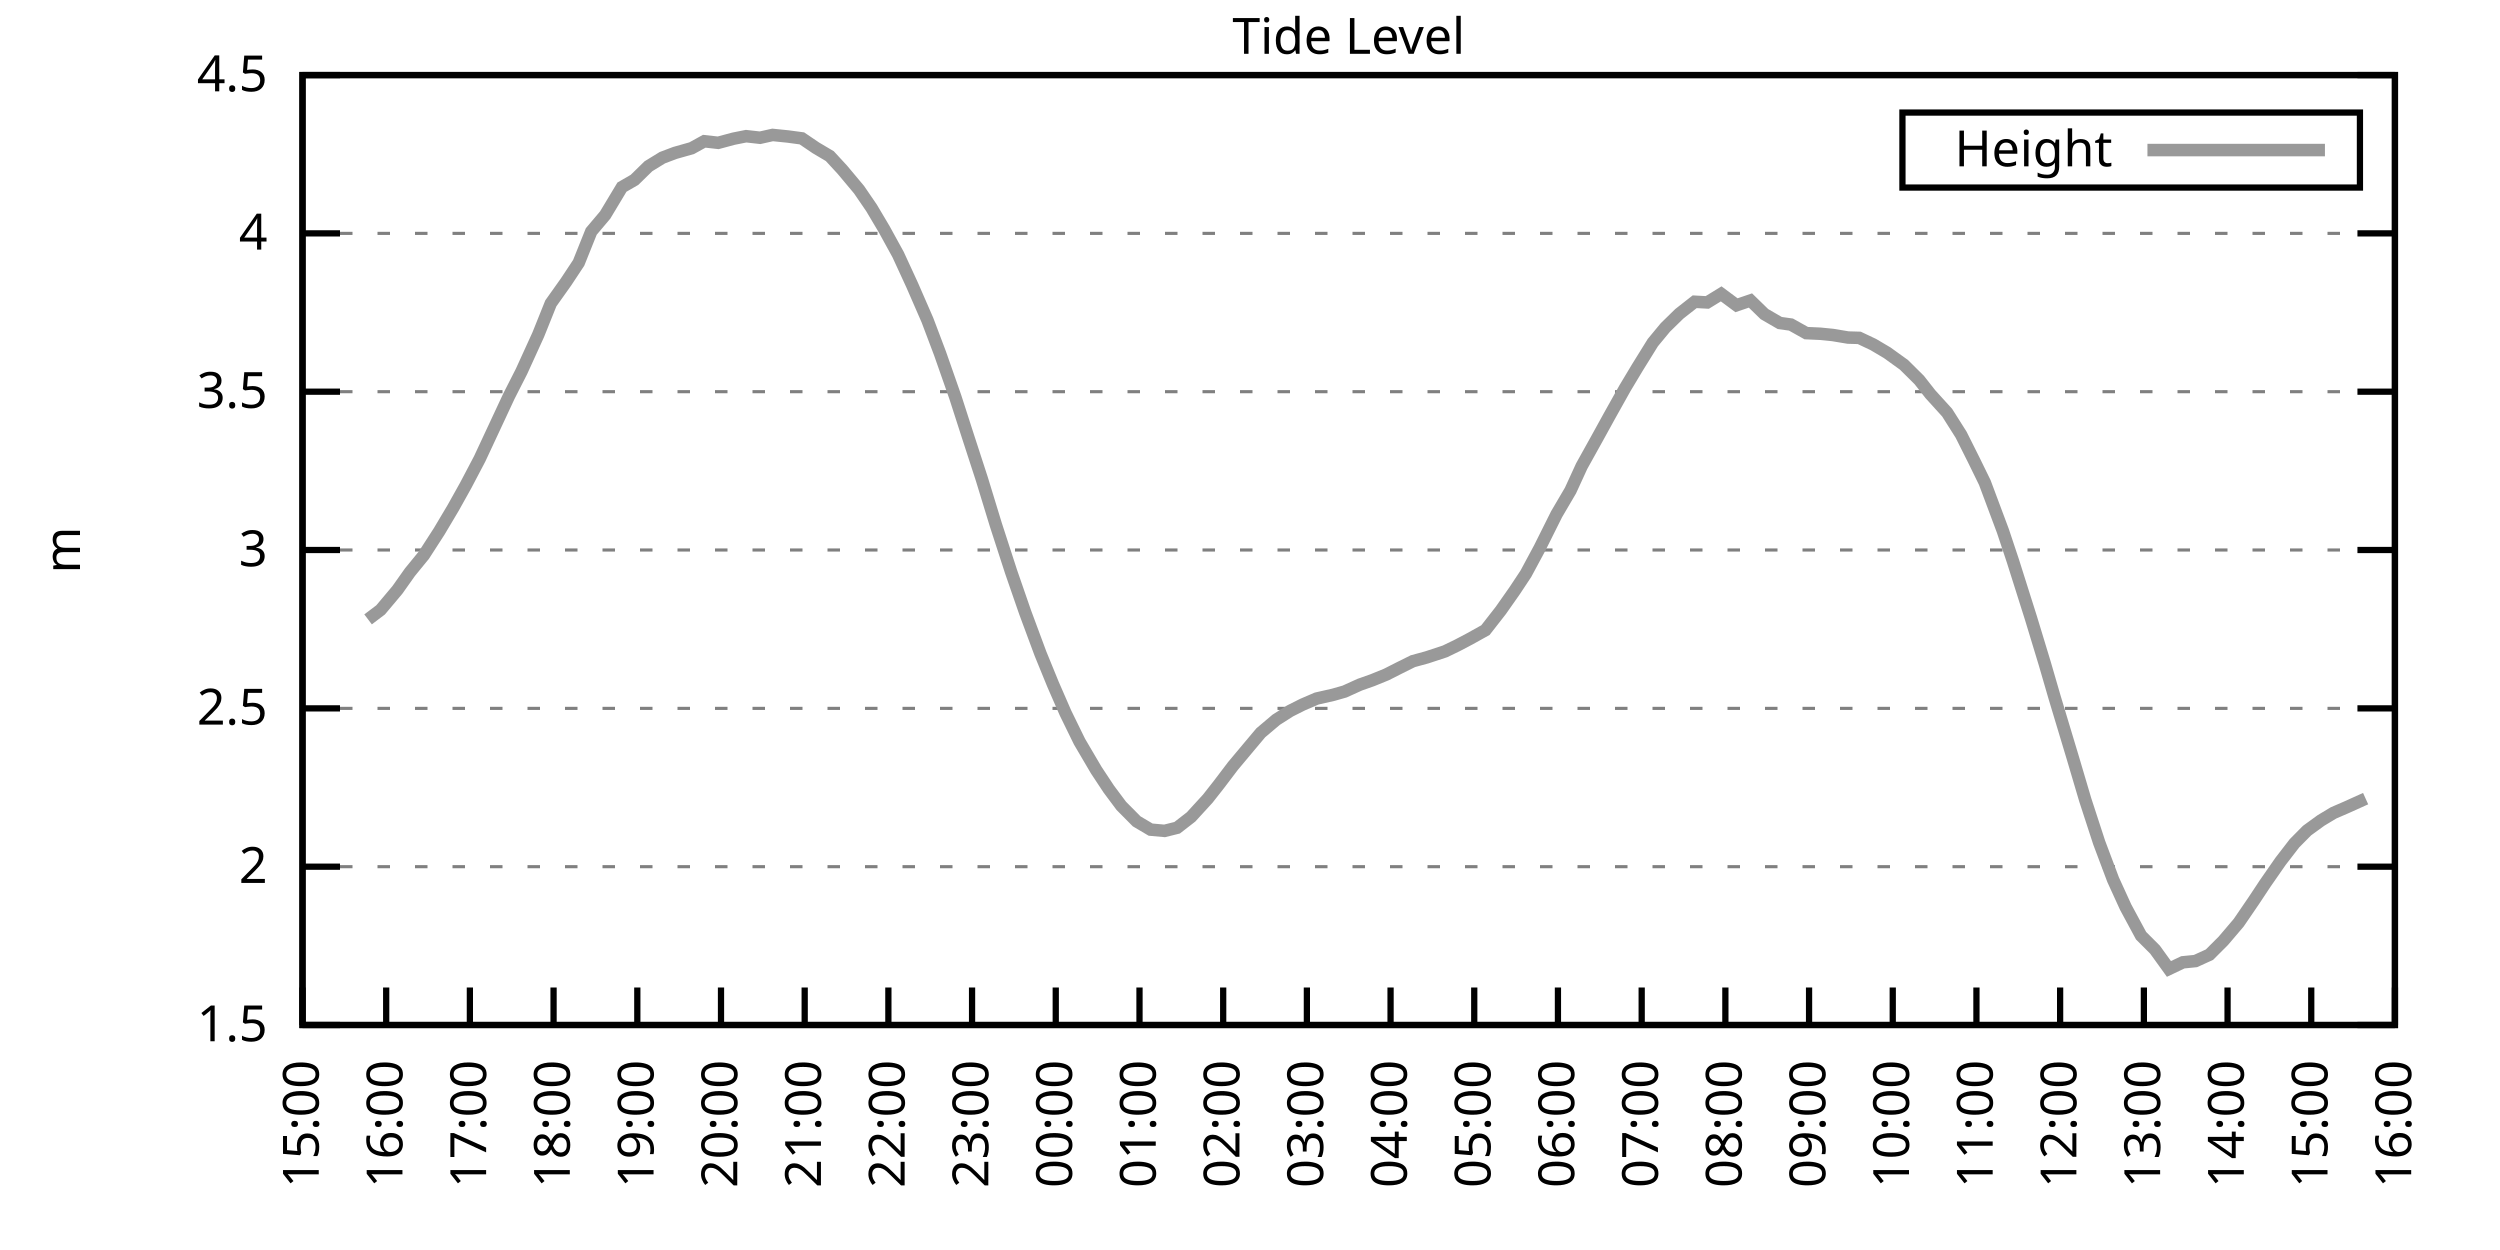
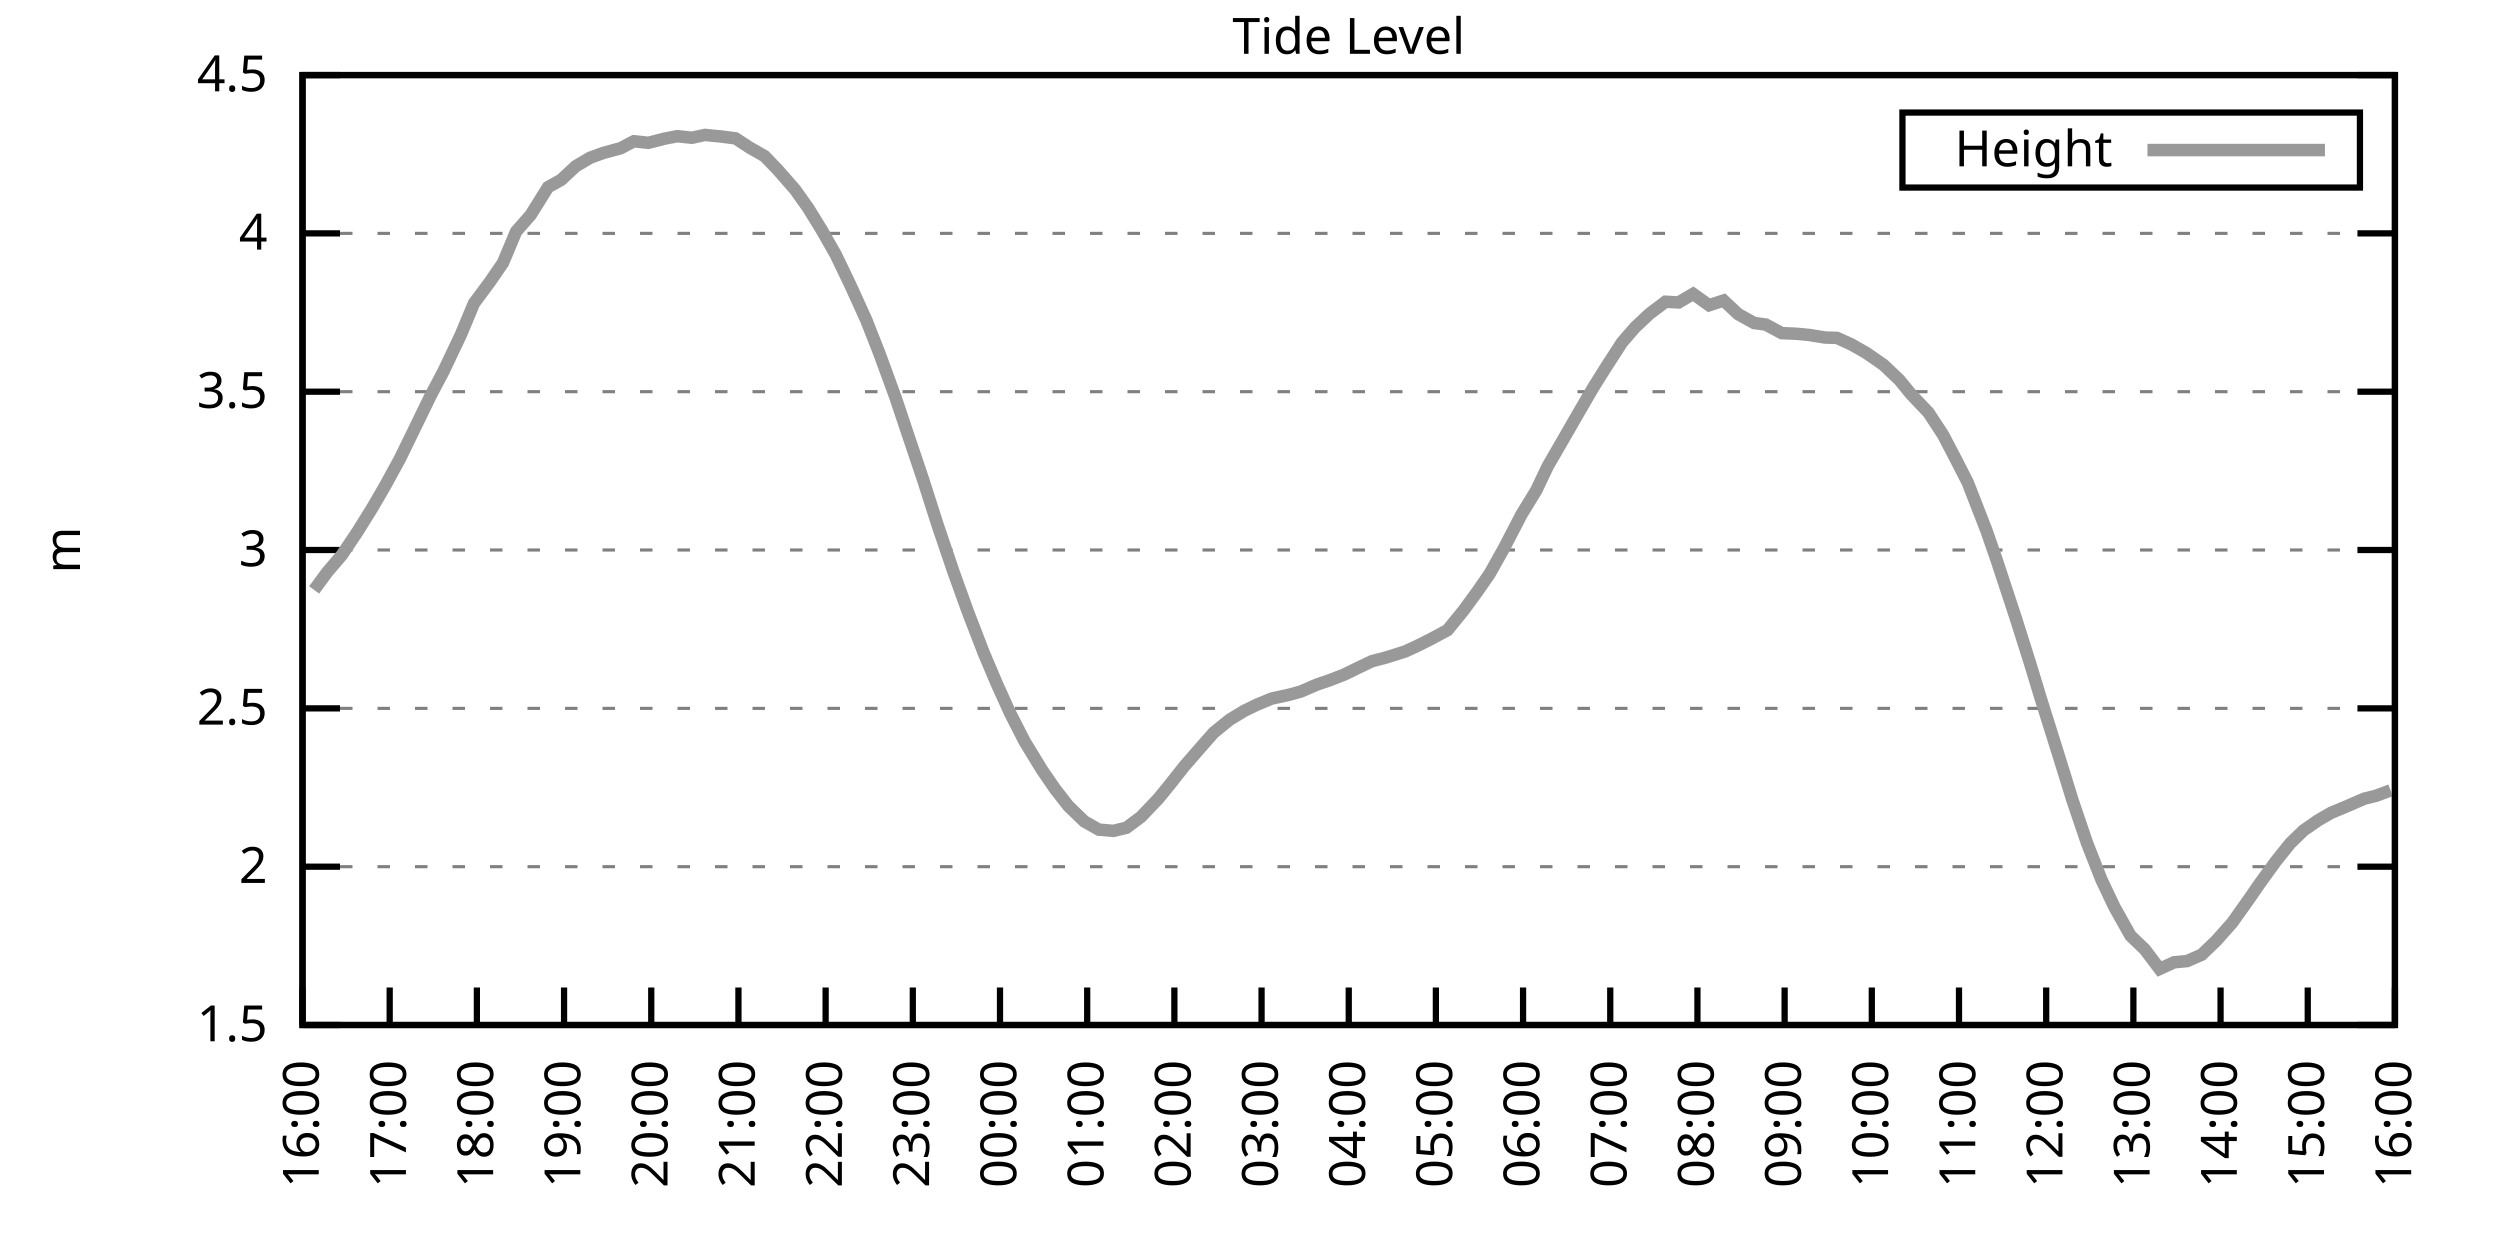
<svg xmlns="http://www.w3.org/2000/svg" xmlns:xlink="http://www.w3.org/1999/xlink" width="400" height="200" viewBox="0 0 400 200">
  <g id="gnuplot_canvas">
    <rect x="0" y="0" width="400" height="200" fill="none" />
    <defs>
      <circle id="gpDot" r="0.5" stroke-width="0.5" stroke="currentColor" />
      <path id="gpPt0" stroke-width="0.333" stroke="currentColor" d="M-1,0 h2 M0,-1 v2" />
      <path id="gpPt1" stroke-width="0.333" stroke="currentColor" d="M-1,-1 L1,1 M1,-1 L-1,1" />
      <path id="gpPt2" stroke-width="0.333" stroke="currentColor" d="M-1,0 L1,0 M0,-1 L0,1 M-1,-1 L1,1 M-1,1 L1,-1" />
      <rect id="gpPt3" stroke-width="0.333" stroke="currentColor" x="-1" y="-1" width="2" height="2" />
      <rect id="gpPt4" stroke-width="0.333" stroke="currentColor" fill="currentColor" x="-1" y="-1" width="2" height="2" />
      <circle id="gpPt5" stroke-width="0.333" stroke="currentColor" cx="0" cy="0" r="1" />
      <use xlink:href="#gpPt5" id="gpPt6" fill="currentColor" stroke="none" />
      <path id="gpPt7" stroke-width="0.333" stroke="currentColor" d="M0,-1.33 L-1.33,0.67 L1.33,0.67 z" />
      <use xlink:href="#gpPt7" id="gpPt8" fill="currentColor" stroke="none" />
      <use xlink:href="#gpPt7" id="gpPt9" stroke="currentColor" transform="rotate(180)" />
      <use xlink:href="#gpPt9" id="gpPt10" fill="currentColor" stroke="none" />
      <use xlink:href="#gpPt3" id="gpPt11" stroke="currentColor" transform="rotate(45)" />
      <use xlink:href="#gpPt11" id="gpPt12" fill="currentColor" stroke="none" />
      <path id="gpPt13" stroke-width="0.333" stroke="currentColor" d="M0,1.330 L1.265,0.411 L0.782,-1.067 L-0.782,-1.076 L-1.265,0.411 z" />
      <use xlink:href="#gpPt13" id="gpPt14" fill="currentColor" stroke="none" />
      <filter id="textbox" filterUnits="objectBoundingBox" x="0" y="0" height="1" width="1">
        <feFlood flood-color="white" flood-opacity="1" result="bgnd" />
        <feComposite in="SourceGraphic" in2="bgnd" operator="atop" />
      </filter>
      <filter id="greybox" filterUnits="objectBoundingBox" x="0" y="0" height="1" width="1">
        <feFlood flood-color="lightgrey" flood-opacity="1" result="grey" />
        <feComposite in="SourceGraphic" in2="grey" operator="atop" />
      </filter>
    </defs>
    <g fill="none" color="white" stroke="currentColor" stroke-width="1.00" stroke-linecap="butt" stroke-linejoin="miter">
</g>
    <g fill="none" color="black" stroke="currentColor" stroke-width="1.00" stroke-linecap="butt" stroke-linejoin="miter">
      <g stroke="none" shape-rendering="crispEdges">
        <polygon fill="rgb(255, 255, 255)" points="48.40,164.00 383.18,164.00 383.18,12.02 48.40,12.02 " />
      </g>
    </g>
    <g fill="none" color="black" stroke="currentColor" stroke-width="1.00" stroke-linecap="butt" stroke-linejoin="miter">
</g>
    <g fill="none" color="black" stroke="black" stroke-width="0.50" stroke-linecap="butt" stroke-linejoin="miter">
</g>
    <g fill="none" color="gray" stroke="currentColor" stroke-width="0.50" stroke-linecap="butt" stroke-linejoin="miter">
      <path stroke="gray" stroke-dasharray="2,4" class="gridline" d="M48.40,164.00 L383.19,164.00  " />
    </g>
    <g fill="none" color="gray" stroke="gray" stroke-width="1.00" stroke-linecap="butt" stroke-linejoin="miter">
</g>
    <g fill="none" color="black" stroke="currentColor" stroke-width="1.00" stroke-linecap="butt" stroke-linejoin="miter">
      <path stroke="black" d="M48.40,164.00 L54.40,164.00 M383.19,164.00 L377.19,164.00  " />
      <g transform="translate(42.80,166.60)" stroke="none" fill="black" font-family="Sans" font-size="8.00" text-anchor="end">
        <text>
          <tspan font-family="Sans"> 1.5</tspan>
        </text>
      </g>
    </g>
    <g fill="none" color="black" stroke="currentColor" stroke-width="1.00" stroke-linecap="butt" stroke-linejoin="miter">
</g>
    <g fill="none" color="black" stroke="black" stroke-width="0.50" stroke-linecap="butt" stroke-linejoin="miter">
</g>
    <g fill="none" color="gray" stroke="currentColor" stroke-width="0.50" stroke-linecap="butt" stroke-linejoin="miter">
      <path stroke="gray" stroke-dasharray="2,4" class="gridline" d="M48.40,138.67 L383.19,138.67  " />
    </g>
    <g fill="none" color="gray" stroke="gray" stroke-width="1.00" stroke-linecap="butt" stroke-linejoin="miter">
</g>
    <g fill="none" color="black" stroke="currentColor" stroke-width="1.00" stroke-linecap="butt" stroke-linejoin="miter">
      <path stroke="black" d="M48.40,138.67 L54.40,138.67 M383.19,138.67 L377.19,138.67  " />
      <g transform="translate(42.80,141.27)" stroke="none" fill="black" font-family="Sans" font-size="8.00" text-anchor="end">
        <text>
          <tspan font-family="Sans"> 2</tspan>
        </text>
      </g>
    </g>
    <g fill="none" color="black" stroke="currentColor" stroke-width="1.00" stroke-linecap="butt" stroke-linejoin="miter">
</g>
    <g fill="none" color="black" stroke="black" stroke-width="0.50" stroke-linecap="butt" stroke-linejoin="miter">
</g>
    <g fill="none" color="gray" stroke="currentColor" stroke-width="0.50" stroke-linecap="butt" stroke-linejoin="miter">
      <path stroke="gray" stroke-dasharray="2,4" class="gridline" d="M48.40,113.34 L383.19,113.34  " />
    </g>
    <g fill="none" color="gray" stroke="gray" stroke-width="1.00" stroke-linecap="butt" stroke-linejoin="miter">
</g>
    <g fill="none" color="black" stroke="currentColor" stroke-width="1.00" stroke-linecap="butt" stroke-linejoin="miter">
      <path stroke="black" d="M48.40,113.34 L54.40,113.34 M383.19,113.34 L377.19,113.34  " />
      <g transform="translate(42.80,115.94)" stroke="none" fill="black" font-family="Sans" font-size="8.00" text-anchor="end">
        <text>
          <tspan font-family="Sans"> 2.5</tspan>
        </text>
      </g>
    </g>
    <g fill="none" color="black" stroke="currentColor" stroke-width="1.00" stroke-linecap="butt" stroke-linejoin="miter">
</g>
    <g fill="none" color="black" stroke="black" stroke-width="0.50" stroke-linecap="butt" stroke-linejoin="miter">
</g>
    <g fill="none" color="gray" stroke="currentColor" stroke-width="0.50" stroke-linecap="butt" stroke-linejoin="miter">
      <path stroke="gray" stroke-dasharray="2,4" class="gridline" d="M48.40,88.00 L383.19,88.00  " />
    </g>
    <g fill="none" color="gray" stroke="gray" stroke-width="1.00" stroke-linecap="butt" stroke-linejoin="miter">
</g>
    <g fill="none" color="black" stroke="currentColor" stroke-width="1.00" stroke-linecap="butt" stroke-linejoin="miter">
      <path stroke="black" d="M48.40,88.00 L54.40,88.00 M383.19,88.00 L377.19,88.00  " />
      <g transform="translate(42.80,90.60)" stroke="none" fill="black" font-family="Sans" font-size="8.00" text-anchor="end">
        <text>
          <tspan font-family="Sans"> 3</tspan>
        </text>
      </g>
    </g>
    <g fill="none" color="black" stroke="currentColor" stroke-width="1.00" stroke-linecap="butt" stroke-linejoin="miter">
</g>
    <g fill="none" color="black" stroke="black" stroke-width="0.50" stroke-linecap="butt" stroke-linejoin="miter">
</g>
    <g fill="none" color="gray" stroke="currentColor" stroke-width="0.50" stroke-linecap="butt" stroke-linejoin="miter">
      <path stroke="gray" stroke-dasharray="2,4" class="gridline" d="M48.40,62.67 L383.19,62.67  " />
    </g>
    <g fill="none" color="gray" stroke="gray" stroke-width="1.00" stroke-linecap="butt" stroke-linejoin="miter">
</g>
    <g fill="none" color="black" stroke="currentColor" stroke-width="1.00" stroke-linecap="butt" stroke-linejoin="miter">
      <path stroke="black" d="M48.40,62.67 L54.40,62.67 M383.19,62.67 L377.19,62.67  " />
      <g transform="translate(42.80,65.27)" stroke="none" fill="black" font-family="Sans" font-size="8.00" text-anchor="end">
        <text>
          <tspan font-family="Sans"> 3.5</tspan>
        </text>
      </g>
    </g>
    <g fill="none" color="black" stroke="currentColor" stroke-width="1.00" stroke-linecap="butt" stroke-linejoin="miter">
</g>
    <g fill="none" color="black" stroke="black" stroke-width="0.50" stroke-linecap="butt" stroke-linejoin="miter">
</g>
    <g fill="none" color="gray" stroke="currentColor" stroke-width="0.50" stroke-linecap="butt" stroke-linejoin="miter">
      <path stroke="gray" stroke-dasharray="2,4" class="gridline" d="M48.40,37.34 L383.19,37.34  " />
    </g>
    <g fill="none" color="gray" stroke="gray" stroke-width="1.00" stroke-linecap="butt" stroke-linejoin="miter">
</g>
    <g fill="none" color="black" stroke="currentColor" stroke-width="1.00" stroke-linecap="butt" stroke-linejoin="miter">
      <path stroke="black" d="M48.40,37.34 L54.40,37.34 M383.19,37.34 L377.19,37.34  " />
      <g transform="translate(42.80,39.94)" stroke="none" fill="black" font-family="Sans" font-size="8.00" text-anchor="end">
        <text>
          <tspan font-family="Sans"> 4</tspan>
        </text>
      </g>
    </g>
    <g fill="none" color="black" stroke="currentColor" stroke-width="1.00" stroke-linecap="butt" stroke-linejoin="miter">
</g>
    <g fill="none" color="black" stroke="black" stroke-width="0.50" stroke-linecap="butt" stroke-linejoin="miter">
</g>
    <g fill="none" color="gray" stroke="currentColor" stroke-width="0.50" stroke-linecap="butt" stroke-linejoin="miter">
      <path stroke="gray" stroke-dasharray="2,4" class="gridline" d="M48.40,12.01 L383.19,12.01  " />
    </g>
    <g fill="none" color="gray" stroke="gray" stroke-width="1.00" stroke-linecap="butt" stroke-linejoin="miter">
</g>
    <g fill="none" color="black" stroke="currentColor" stroke-width="1.00" stroke-linecap="butt" stroke-linejoin="miter">
      <path stroke="black" d="M48.40,12.01 L54.40,12.01 M383.19,12.01 L377.19,12.01  " />
      <g transform="translate(42.80,14.61)" stroke="none" fill="black" font-family="Sans" font-size="8.00" text-anchor="end">
        <text>
          <tspan font-family="Sans"> 4.5</tspan>
        </text>
      </g>
    </g>
    <g fill="none" color="black" stroke="currentColor" stroke-width="1.00" stroke-linecap="butt" stroke-linejoin="miter">
      <path stroke="black" d="M48.40,164.00 L48.40,158.00  " />
      <g transform="translate(51.00,169.60) rotate(270.00)" stroke="none" fill="black" font-family="Sans" font-size="8.00" text-anchor="end">
        <text>
-           <tspan font-family="Sans">15:00</tspan>
-         </text>
-       </g>
-     </g>
-     <g fill="none" color="black" stroke="currentColor" stroke-width="1.00" stroke-linecap="butt" stroke-linejoin="miter">
-       <path stroke="black" d="M61.79,164.00 L61.79,158.00  " />
-       <g transform="translate(64.39,169.60) rotate(270.00)" stroke="none" fill="black" font-family="Sans" font-size="8.00" text-anchor="end">
-         <text>
          <tspan font-family="Sans">16:00</tspan>
        </text>
      </g>
    </g>
    <g fill="none" color="black" stroke="currentColor" stroke-width="1.00" stroke-linecap="butt" stroke-linejoin="miter">
-       <path stroke="black" d="M75.18,164.00 L75.18,158.00  " />
-       <g transform="translate(77.78,169.60) rotate(270.00)" stroke="none" fill="black" font-family="Sans" font-size="8.00" text-anchor="end">
+       <path stroke="black" d="M62.35,164.00 L62.35,158.00  " />
+       <g transform="translate(64.95,169.60) rotate(270.00)" stroke="none" fill="black" font-family="Sans" font-size="8.00" text-anchor="end">
        <text>
          <tspan font-family="Sans">17:00</tspan>
        </text>
      </g>
    </g>
    <g fill="none" color="black" stroke="currentColor" stroke-width="1.00" stroke-linecap="butt" stroke-linejoin="miter">
-       <path stroke="black" d="M88.57,164.00 L88.57,158.00  " />
-       <g transform="translate(91.17,169.60) rotate(270.00)" stroke="none" fill="black" font-family="Sans" font-size="8.00" text-anchor="end">
+       <path stroke="black" d="M76.30,164.00 L76.30,158.00  " />
+       <g transform="translate(78.90,169.60) rotate(270.00)" stroke="none" fill="black" font-family="Sans" font-size="8.00" text-anchor="end">
        <text>
          <tspan font-family="Sans">18:00</tspan>
        </text>
      </g>
    </g>
    <g fill="none" color="black" stroke="currentColor" stroke-width="1.00" stroke-linecap="butt" stroke-linejoin="miter">
-       <path stroke="black" d="M101.97,164.00 L101.97,158.00  " />
-       <g transform="translate(104.57,169.60) rotate(270.00)" stroke="none" fill="black" font-family="Sans" font-size="8.00" text-anchor="end">
+       <path stroke="black" d="M90.25,164.00 L90.25,158.00  " />
+       <g transform="translate(92.85,169.60) rotate(270.00)" stroke="none" fill="black" font-family="Sans" font-size="8.00" text-anchor="end">
        <text>
          <tspan font-family="Sans">19:00</tspan>
        </text>
      </g>
    </g>
    <g fill="none" color="black" stroke="currentColor" stroke-width="1.00" stroke-linecap="butt" stroke-linejoin="miter">
-       <path stroke="black" d="M115.36,164.00 L115.36,158.00  " />
-       <g transform="translate(117.96,169.60) rotate(270.00)" stroke="none" fill="black" font-family="Sans" font-size="8.00" text-anchor="end">
+       <path stroke="black" d="M104.20,164.00 L104.20,158.00  " />
+       <g transform="translate(106.80,169.60) rotate(270.00)" stroke="none" fill="black" font-family="Sans" font-size="8.00" text-anchor="end">
        <text>
          <tspan font-family="Sans">20:00</tspan>
        </text>
      </g>
    </g>
    <g fill="none" color="black" stroke="currentColor" stroke-width="1.00" stroke-linecap="butt" stroke-linejoin="miter">
-       <path stroke="black" d="M128.75,164.00 L128.75,158.00  " />
-       <g transform="translate(131.35,169.60) rotate(270.00)" stroke="none" fill="black" font-family="Sans" font-size="8.00" text-anchor="end">
+       <path stroke="black" d="M118.15,164.00 L118.15,158.00  " />
+       <g transform="translate(120.75,169.60) rotate(270.00)" stroke="none" fill="black" font-family="Sans" font-size="8.00" text-anchor="end">
        <text>
          <tspan font-family="Sans">21:00</tspan>
        </text>
      </g>
    </g>
    <g fill="none" color="black" stroke="currentColor" stroke-width="1.00" stroke-linecap="butt" stroke-linejoin="miter">
-       <path stroke="black" d="M142.14,164.00 L142.14,158.00  " />
-       <g transform="translate(144.74,169.60) rotate(270.00)" stroke="none" fill="black" font-family="Sans" font-size="8.00" text-anchor="end">
+       <path stroke="black" d="M132.10,164.00 L132.10,158.00  " />
+       <g transform="translate(134.70,169.60) rotate(270.00)" stroke="none" fill="black" font-family="Sans" font-size="8.00" text-anchor="end">
        <text>
          <tspan font-family="Sans">22:00</tspan>
        </text>
      </g>
    </g>
    <g fill="none" color="black" stroke="currentColor" stroke-width="1.00" stroke-linecap="butt" stroke-linejoin="miter">
-       <path stroke="black" d="M155.53,164.00 L155.53,158.00  " />
-       <g transform="translate(158.13,169.60) rotate(270.00)" stroke="none" fill="black" font-family="Sans" font-size="8.00" text-anchor="end">
+       <path stroke="black" d="M146.05,164.00 L146.05,158.00  " />
+       <g transform="translate(148.65,169.60) rotate(270.00)" stroke="none" fill="black" font-family="Sans" font-size="8.00" text-anchor="end">
        <text>
          <tspan font-family="Sans">23:00</tspan>
        </text>
      </g>
    </g>
    <g fill="none" color="black" stroke="currentColor" stroke-width="1.00" stroke-linecap="butt" stroke-linejoin="miter">
-       <path stroke="black" d="M168.92,164.00 L168.92,158.00  " />
-       <g transform="translate(171.52,169.60) rotate(270.00)" stroke="none" fill="black" font-family="Sans" font-size="8.00" text-anchor="end">
+       <path stroke="black" d="M160.00,164.00 L160.00,158.00  " />
+       <g transform="translate(162.60,169.60) rotate(270.00)" stroke="none" fill="black" font-family="Sans" font-size="8.00" text-anchor="end">
        <text>
          <tspan font-family="Sans">00:00</tspan>
        </text>
      </g>
    </g>
    <g fill="none" color="black" stroke="currentColor" stroke-width="1.00" stroke-linecap="butt" stroke-linejoin="miter">
-       <path stroke="black" d="M182.32,164.00 L182.32,158.00  " />
-       <g transform="translate(184.92,169.60) rotate(270.00)" stroke="none" fill="black" font-family="Sans" font-size="8.00" text-anchor="end">
+       <path stroke="black" d="M173.95,164.00 L173.95,158.00  " />
+       <g transform="translate(176.55,169.60) rotate(270.00)" stroke="none" fill="black" font-family="Sans" font-size="8.00" text-anchor="end">
        <text>
          <tspan font-family="Sans">01:00</tspan>
        </text>
      </g>
    </g>
    <g fill="none" color="black" stroke="currentColor" stroke-width="1.00" stroke-linecap="butt" stroke-linejoin="miter">
-       <path stroke="black" d="M195.71,164.00 L195.71,158.00  " />
-       <g transform="translate(198.31,169.60) rotate(270.00)" stroke="none" fill="black" font-family="Sans" font-size="8.00" text-anchor="end">
+       <path stroke="black" d="M187.90,164.00 L187.90,158.00  " />
+       <g transform="translate(190.50,169.60) rotate(270.00)" stroke="none" fill="black" font-family="Sans" font-size="8.00" text-anchor="end">
        <text>
          <tspan font-family="Sans">02:00</tspan>
        </text>
      </g>
    </g>
    <g fill="none" color="black" stroke="currentColor" stroke-width="1.00" stroke-linecap="butt" stroke-linejoin="miter">
-       <path stroke="black" d="M209.10,164.00 L209.10,158.00  " />
-       <g transform="translate(211.70,169.60) rotate(270.00)" stroke="none" fill="black" font-family="Sans" font-size="8.00" text-anchor="end">
+       <path stroke="black" d="M201.85,164.00 L201.85,158.00  " />
+       <g transform="translate(204.45,169.60) rotate(270.00)" stroke="none" fill="black" font-family="Sans" font-size="8.00" text-anchor="end">
        <text>
          <tspan font-family="Sans">03:00</tspan>
        </text>
      </g>
    </g>
    <g fill="none" color="black" stroke="currentColor" stroke-width="1.00" stroke-linecap="butt" stroke-linejoin="miter">
-       <path stroke="black" d="M222.49,164.00 L222.49,158.00  " />
-       <g transform="translate(225.09,169.60) rotate(270.00)" stroke="none" fill="black" font-family="Sans" font-size="8.00" text-anchor="end">
+       <path stroke="black" d="M215.80,164.00 L215.80,158.00  " />
+       <g transform="translate(218.40,169.60) rotate(270.00)" stroke="none" fill="black" font-family="Sans" font-size="8.00" text-anchor="end">
        <text>
          <tspan font-family="Sans">04:00</tspan>
        </text>
      </g>
    </g>
    <g fill="none" color="black" stroke="currentColor" stroke-width="1.00" stroke-linecap="butt" stroke-linejoin="miter">
-       <path stroke="black" d="M235.88,164.00 L235.88,158.00  " />
-       <g transform="translate(238.48,169.60) rotate(270.00)" stroke="none" fill="black" font-family="Sans" font-size="8.00" text-anchor="end">
+       <path stroke="black" d="M229.74,164.00 L229.74,158.00  " />
+       <g transform="translate(232.34,169.60) rotate(270.00)" stroke="none" fill="black" font-family="Sans" font-size="8.00" text-anchor="end">
        <text>
          <tspan font-family="Sans">05:00</tspan>
        </text>
      </g>
    </g>
    <g fill="none" color="black" stroke="currentColor" stroke-width="1.00" stroke-linecap="butt" stroke-linejoin="miter">
-       <path stroke="black" d="M249.27,164.00 L249.27,158.00  " />
-       <g transform="translate(251.87,169.60) rotate(270.00)" stroke="none" fill="black" font-family="Sans" font-size="8.00" text-anchor="end">
+       <path stroke="black" d="M243.69,164.00 L243.69,158.00  " />
+       <g transform="translate(246.29,169.60) rotate(270.00)" stroke="none" fill="black" font-family="Sans" font-size="8.00" text-anchor="end">
        <text>
          <tspan font-family="Sans">06:00</tspan>
        </text>
      </g>
    </g>
    <g fill="none" color="black" stroke="currentColor" stroke-width="1.00" stroke-linecap="butt" stroke-linejoin="miter">
-       <path stroke="black" d="M262.67,164.00 L262.67,158.00  " />
-       <g transform="translate(265.27,169.60) rotate(270.00)" stroke="none" fill="black" font-family="Sans" font-size="8.00" text-anchor="end">
+       <path stroke="black" d="M257.64,164.00 L257.64,158.00  " />
+       <g transform="translate(260.24,169.60) rotate(270.00)" stroke="none" fill="black" font-family="Sans" font-size="8.00" text-anchor="end">
        <text>
          <tspan font-family="Sans">07:00</tspan>
        </text>
      </g>
    </g>
    <g fill="none" color="black" stroke="currentColor" stroke-width="1.00" stroke-linecap="butt" stroke-linejoin="miter">
-       <path stroke="black" d="M276.06,164.00 L276.06,158.00  " />
-       <g transform="translate(278.66,169.60) rotate(270.00)" stroke="none" fill="black" font-family="Sans" font-size="8.00" text-anchor="end">
+       <path stroke="black" d="M271.59,164.00 L271.59,158.00  " />
+       <g transform="translate(274.19,169.60) rotate(270.00)" stroke="none" fill="black" font-family="Sans" font-size="8.00" text-anchor="end">
        <text>
          <tspan font-family="Sans">08:00</tspan>
        </text>
      </g>
    </g>
    <g fill="none" color="black" stroke="currentColor" stroke-width="1.00" stroke-linecap="butt" stroke-linejoin="miter">
-       <path stroke="black" d="M289.45,164.00 L289.45,158.00  " />
-       <g transform="translate(292.05,169.60) rotate(270.00)" stroke="none" fill="black" font-family="Sans" font-size="8.00" text-anchor="end">
+       <path stroke="black" d="M285.54,164.00 L285.54,158.00  " />
+       <g transform="translate(288.14,169.60) rotate(270.00)" stroke="none" fill="black" font-family="Sans" font-size="8.00" text-anchor="end">
        <text>
          <tspan font-family="Sans">09:00</tspan>
        </text>
      </g>
    </g>
    <g fill="none" color="black" stroke="currentColor" stroke-width="1.00" stroke-linecap="butt" stroke-linejoin="miter">
-       <path stroke="black" d="M302.84,164.00 L302.84,158.00  " />
-       <g transform="translate(305.44,169.60) rotate(270.00)" stroke="none" fill="black" font-family="Sans" font-size="8.00" text-anchor="end">
+       <path stroke="black" d="M299.49,164.00 L299.49,158.00  " />
+       <g transform="translate(302.09,169.60) rotate(270.00)" stroke="none" fill="black" font-family="Sans" font-size="8.00" text-anchor="end">
        <text>
          <tspan font-family="Sans">10:00</tspan>
        </text>
      </g>
    </g>
    <g fill="none" color="black" stroke="currentColor" stroke-width="1.00" stroke-linecap="butt" stroke-linejoin="miter">
-       <path stroke="black" d="M316.23,164.00 L316.23,158.00  " />
-       <g transform="translate(318.83,169.60) rotate(270.00)" stroke="none" fill="black" font-family="Sans" font-size="8.00" text-anchor="end">
+       <path stroke="black" d="M313.44,164.00 L313.44,158.00  " />
+       <g transform="translate(316.04,169.60) rotate(270.00)" stroke="none" fill="black" font-family="Sans" font-size="8.00" text-anchor="end">
        <text>
          <tspan font-family="Sans">11:00</tspan>
        </text>
      </g>
    </g>
    <g fill="none" color="black" stroke="currentColor" stroke-width="1.00" stroke-linecap="butt" stroke-linejoin="miter">
-       <path stroke="black" d="M329.62,164.00 L329.62,158.00  " />
-       <g transform="translate(332.22,169.60) rotate(270.00)" stroke="none" fill="black" font-family="Sans" font-size="8.00" text-anchor="end">
+       <path stroke="black" d="M327.39,164.00 L327.39,158.00  " />
+       <g transform="translate(329.99,169.60) rotate(270.00)" stroke="none" fill="black" font-family="Sans" font-size="8.00" text-anchor="end">
        <text>
          <tspan font-family="Sans">12:00</tspan>
        </text>
      </g>
    </g>
    <g fill="none" color="black" stroke="currentColor" stroke-width="1.00" stroke-linecap="butt" stroke-linejoin="miter">
-       <path stroke="black" d="M343.02,164.00 L343.02,158.00  " />
-       <g transform="translate(345.62,169.60) rotate(270.00)" stroke="none" fill="black" font-family="Sans" font-size="8.00" text-anchor="end">
+       <path stroke="black" d="M341.34,164.00 L341.34,158.00  " />
+       <g transform="translate(343.94,169.60) rotate(270.00)" stroke="none" fill="black" font-family="Sans" font-size="8.00" text-anchor="end">
        <text>
          <tspan font-family="Sans">13:00</tspan>
        </text>
      </g>
    </g>
    <g fill="none" color="black" stroke="currentColor" stroke-width="1.00" stroke-linecap="butt" stroke-linejoin="miter">
-       <path stroke="black" d="M356.41,164.00 L356.41,158.00  " />
-       <g transform="translate(359.01,169.60) rotate(270.00)" stroke="none" fill="black" font-family="Sans" font-size="8.00" text-anchor="end">
+       <path stroke="black" d="M355.29,164.00 L355.29,158.00  " />
+       <g transform="translate(357.89,169.60) rotate(270.00)" stroke="none" fill="black" font-family="Sans" font-size="8.00" text-anchor="end">
        <text>
          <tspan font-family="Sans">14:00</tspan>
        </text>
      </g>
    </g>
    <g fill="none" color="black" stroke="currentColor" stroke-width="1.00" stroke-linecap="butt" stroke-linejoin="miter">
-       <path stroke="black" d="M369.80,164.00 L369.80,158.00  " />
-       <g transform="translate(372.40,169.60) rotate(270.00)" stroke="none" fill="black" font-family="Sans" font-size="8.00" text-anchor="end">
+       <path stroke="black" d="M369.24,164.00 L369.24,158.00  " />
+       <g transform="translate(371.84,169.60) rotate(270.00)" stroke="none" fill="black" font-family="Sans" font-size="8.00" text-anchor="end">
        <text>
          <tspan font-family="Sans">15:00</tspan>
        </text>
      </g>
    </g>
    <g fill="none" color="black" stroke="currentColor" stroke-width="1.00" stroke-linecap="butt" stroke-linejoin="miter">
      <path stroke="black" d="M383.19,164.00 L383.19,158.00  " />
      <g transform="translate(385.79,169.60) rotate(270.00)" stroke="none" fill="black" font-family="Sans" font-size="8.00" text-anchor="end">
        <text>
          <tspan font-family="Sans">16:00</tspan>
        </text>
      </g>
    </g>
    <g fill="none" color="black" stroke="currentColor" stroke-width="1.00" stroke-linecap="butt" stroke-linejoin="miter">
</g>
    <g fill="none" color="black" stroke="currentColor" stroke-width="1.00" stroke-linecap="butt" stroke-linejoin="miter">
      <path stroke="black" d="M48.40,12.01 L48.40,164.00 L383.19,164.00 L383.19,12.01 L48.40,12.01 Z  " />
    </g>
    <g fill="none" color="black" stroke="currentColor" stroke-width="1.00" stroke-linecap="butt" stroke-linejoin="miter">
</g>
    <g fill="none" color="black" stroke="currentColor" stroke-width="1.00" stroke-linecap="butt" stroke-linejoin="miter">
      <path stroke="black" d="M304.39,30.01 L304.39,18.01 L377.59,18.01 L377.59,30.01 L304.39,30.01 Z  " />
    </g>
    <g id="Tide_level_plot_1">
      <g fill="none" color="white" stroke="black" stroke-width="2.00" stroke-linecap="butt" stroke-linejoin="miter">
</g>
      <g fill="none" color="black" stroke="currentColor" stroke-width="2.00" stroke-linecap="butt" stroke-linejoin="miter">
        <g transform="translate(337.99,26.61)" stroke="none" fill="black" font-family="Sans" font-size="8.00" text-anchor="end">
          <text>
            <tspan font-family="Sans">Height</tspan>
          </text>
        </g>
      </g>
      <g fill="none" color="black" stroke="currentColor" stroke-width="2.00" stroke-linecap="butt" stroke-linejoin="miter">
-         <path stroke="rgb(153, 153, 153)" d="M343.59,24.01 L371.99,24.01 M58.89,99.10 L60.90,97.58 L63.58,94.39 L65.59,91.55 L67.82,88.82 L70.27,85.02   L72.50,81.27 L74.51,77.67 L76.75,73.41 L79.42,67.69 L81.43,63.38 L83.44,59.43 L86.12,53.55 L88.13,48.54   L90.58,45.09 L92.59,42.05 L94.60,37.04 L96.83,34.40 L99.51,29.94 L101.52,28.78 L103.75,26.60 L105.98,25.23   L107.99,24.47 L110.67,23.71 L112.68,22.60 L114.91,22.85 L117.37,22.19 L119.38,21.79 L121.61,22.04 L123.62,21.59   L126.07,21.84 L128.30,22.14 L130.54,23.66 L132.77,24.98 L134.78,27.16 L137.45,30.35 L139.46,33.29 L141.47,36.68   L143.70,40.74 L145.94,45.60 L148.39,51.22 L150.40,56.54 L152.85,63.53 L154.86,69.77 L157.10,76.66 L159.33,83.95   L161.78,91.50 L164.01,97.94 L166.47,104.57 L168.48,109.49 L170.49,114.10 L172.72,118.66 L175.40,123.22 L177.41,126.26   L179.41,128.94 L181.87,131.42 L184.10,132.74 L186.33,132.94 L188.34,132.44 L190.57,130.71 L193.25,127.78 L195.04,125.50   L197.27,122.56 L199.73,119.62 L201.73,117.24 L204.19,115.16 L206.42,113.74 L208.43,112.73 L210.66,111.77 L213.34,111.16   L215.13,110.65 L217.58,109.54 L219.59,108.83 L221.82,107.92 L223.83,106.90 L226.06,105.79 L228.29,105.18 L231.20,104.22   L233.20,103.25 L235.21,102.19 L237.67,100.82 L240.12,97.68 L242.36,94.49 L244.14,91.80 L246.37,87.65 L249.05,82.28   L251.28,78.48 L253.07,74.58 L255.52,70.17 L257.53,66.52 L259.99,62.12 L262.00,58.77 L264.45,54.82 L266.46,52.39   L268.69,50.21 L271.15,48.28 L273.16,48.39 L275.39,47.02 L277.84,48.84 L280.07,48.08 L282.31,50.26 L284.76,51.68   L286.55,51.93 L289.00,53.30 L291.23,53.40 L293.24,53.60 L295.70,54.01 L297.48,54.06 L299.72,55.12 L301.95,56.44   L304.63,58.37 L307.08,60.80 L308.87,63.08 L311.54,66.02 L313.78,69.56 L315.79,73.57 L317.57,77.21 L320.47,84.97   L322.04,89.68 L324.94,98.85 L327.17,106.19 L328.73,111.56 L331.63,121.19 L333.64,127.98 L335.87,134.82 L338.10,140.75   L340.11,145.15 L342.57,149.71 L344.80,151.94 L347.03,155.03 L349.26,153.97 L351.27,153.77 L353.51,152.75 L355.74,150.52   L358.19,147.64 L360.65,144.04 L362.43,141.35 L364.89,137.81 L367.12,134.92 L369.13,132.89 L371.36,131.27 L373.37,130.06   L375.38,129.19 L378.50,127.78  " />
+         <path stroke="rgb(153, 153, 153)" d="M343.59,24.01 L371.99,24.01 M50.26,94.39 L52.35,91.55 L54.68,88.82 L57.23,85.02 L59.56,81.27 L61.65,77.67   L63.98,73.41 L66.77,67.69 L68.86,63.38 L70.95,59.43 L73.74,53.55 L75.83,48.54 L78.39,45.09 L80.48,42.05   L82.58,37.04 L84.90,34.40 L87.69,29.94 L89.78,28.78 L92.11,26.60 L94.43,25.23 L96.53,24.47 L99.32,23.71   L101.41,22.60 L103.73,22.85 L106.29,22.19 L108.38,21.79 L110.71,22.04 L112.80,21.59 L115.36,21.84 L117.68,22.14   L120.01,23.66 L122.33,24.98 L124.43,27.16 L127.22,30.35 L129.31,33.29 L131.40,36.68 L133.72,40.74 L136.05,45.60   L138.61,51.22 L140.70,56.54 L143.26,63.53 L145.35,69.77 L147.67,76.66 L150.00,83.95 L152.56,91.50 L154.88,97.94   L157.44,104.57 L159.53,109.49 L161.62,114.10 L163.95,118.66 L166.74,123.22 L168.83,126.26 L170.92,128.94 L173.48,131.42   L175.81,132.74 L178.13,132.94 L180.22,132.44 L182.55,130.71 L185.34,127.78 L187.20,125.50 L189.52,122.56 L192.08,119.62   L194.17,117.24 L196.73,115.16 L199.06,113.74 L201.15,112.73 L203.47,111.77 L206.26,111.16 L208.12,110.65 L210.68,109.54   L212.77,108.83 L215.10,107.92 L217.19,106.90 L219.51,105.79 L221.84,105.18 L224.86,104.22 L226.95,103.25 L229.05,102.19   L231.60,100.82 L234.16,97.68 L236.49,94.49 L238.35,91.80 L240.67,87.65 L243.46,82.28 L245.79,78.48 L247.65,74.58   L250.20,70.17 L252.30,66.52 L254.85,62.12 L256.95,58.77 L259.50,54.82 L261.60,52.39 L263.92,50.21 L266.48,48.28   L268.57,48.39 L270.90,47.02 L273.45,48.84 L275.78,48.08 L278.10,50.26 L280.66,51.68 L282.52,51.93 L285.08,53.30   L287.40,53.40 L289.50,53.60 L292.05,54.01 L293.91,54.06 L296.24,55.12 L298.56,56.44 L301.35,58.37 L303.91,60.80   L305.77,63.08 L308.56,66.02 L310.88,69.56 L312.98,73.57 L314.84,77.21 L317.86,84.97 L319.49,89.68 L322.51,98.85   L324.83,106.19 L326.46,111.56 L329.48,121.19 L331.58,127.98 L333.90,134.82 L336.23,140.75 L338.32,145.15 L340.88,149.71   L343.20,151.94 L345.53,155.03 L347.85,153.97 L349.94,153.77 L352.27,152.75 L354.59,150.52 L357.15,147.64 L359.71,144.04   L361.57,141.35 L364.13,137.81 L366.45,134.92 L368.54,132.89 L370.87,131.27 L372.96,130.06 L375.05,129.19 L378.31,127.78   L380.17,127.32 L382.49,126.46  " />
      </g>
    </g>
    <g fill="none" color="black" stroke="currentColor" stroke-width="2.00" stroke-linecap="butt" stroke-linejoin="miter">
</g>
    <g fill="none" color="black" stroke="black" stroke-width="1.00" stroke-linecap="butt" stroke-linejoin="miter">
</g>
    <g fill="none" color="black" stroke="currentColor" stroke-width="1.00" stroke-linecap="butt" stroke-linejoin="miter">
      <path stroke="black" d="M48.40,12.01 L48.40,164.00 L383.19,164.00 L383.19,12.01 L48.40,12.01 Z  " />
      <g transform="translate(12.80,88.01) rotate(270.00)" stroke="none" fill="black" font-family="Sans" font-size="8.00" text-anchor="middle">
        <text>
          <tspan font-family="Sans">m</tspan>
        </text>
      </g>
    </g>
    <g fill="none" color="black" stroke="currentColor" stroke-width="1.00" stroke-linecap="butt" stroke-linejoin="miter">
</g>
    <g fill="none" color="black" stroke="currentColor" stroke-width="1.00" stroke-linecap="butt" stroke-linejoin="miter">
      <g transform="translate(215.79,8.61)" stroke="none" fill="black" font-family="Sans" font-size="8.00" text-anchor="middle">
        <text>
          <tspan font-family="Sans">Tide Level</tspan>
        </text>
      </g>
    </g>
    <g fill="none" color="black" stroke="currentColor" stroke-width="1.00" stroke-linecap="butt" stroke-linejoin="miter">
</g>
  </g>
</svg>
